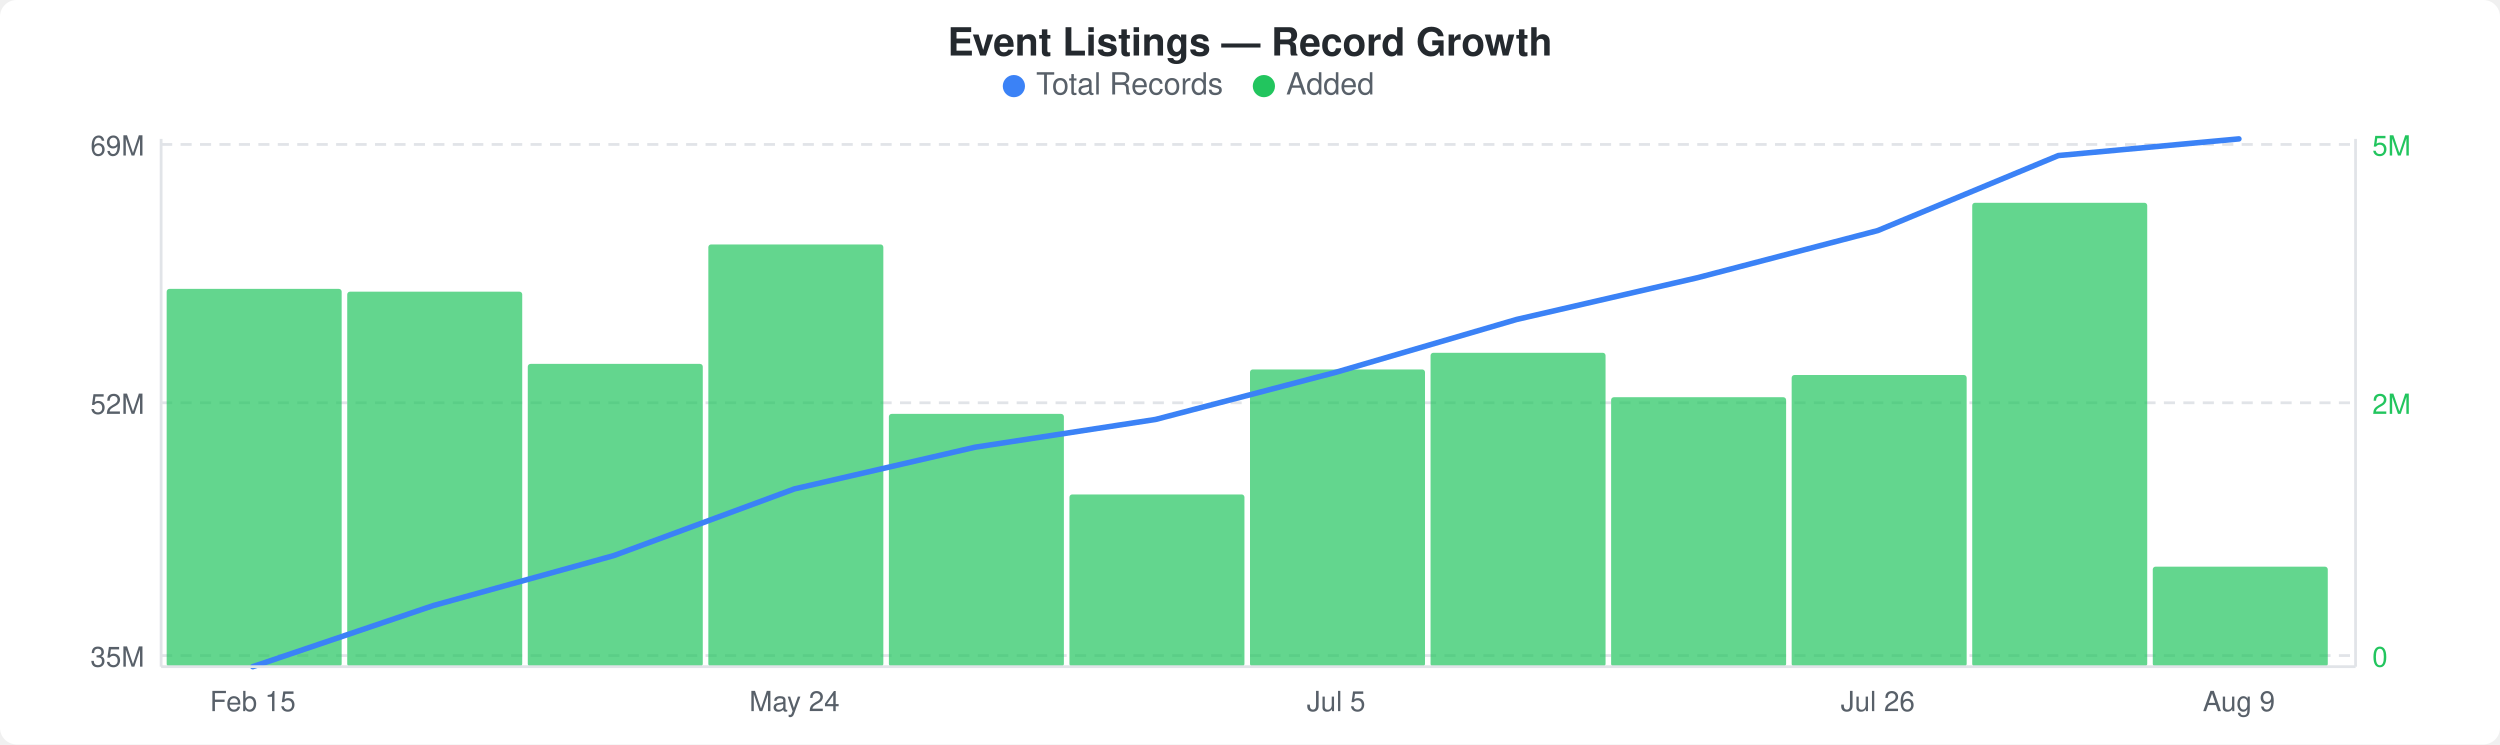
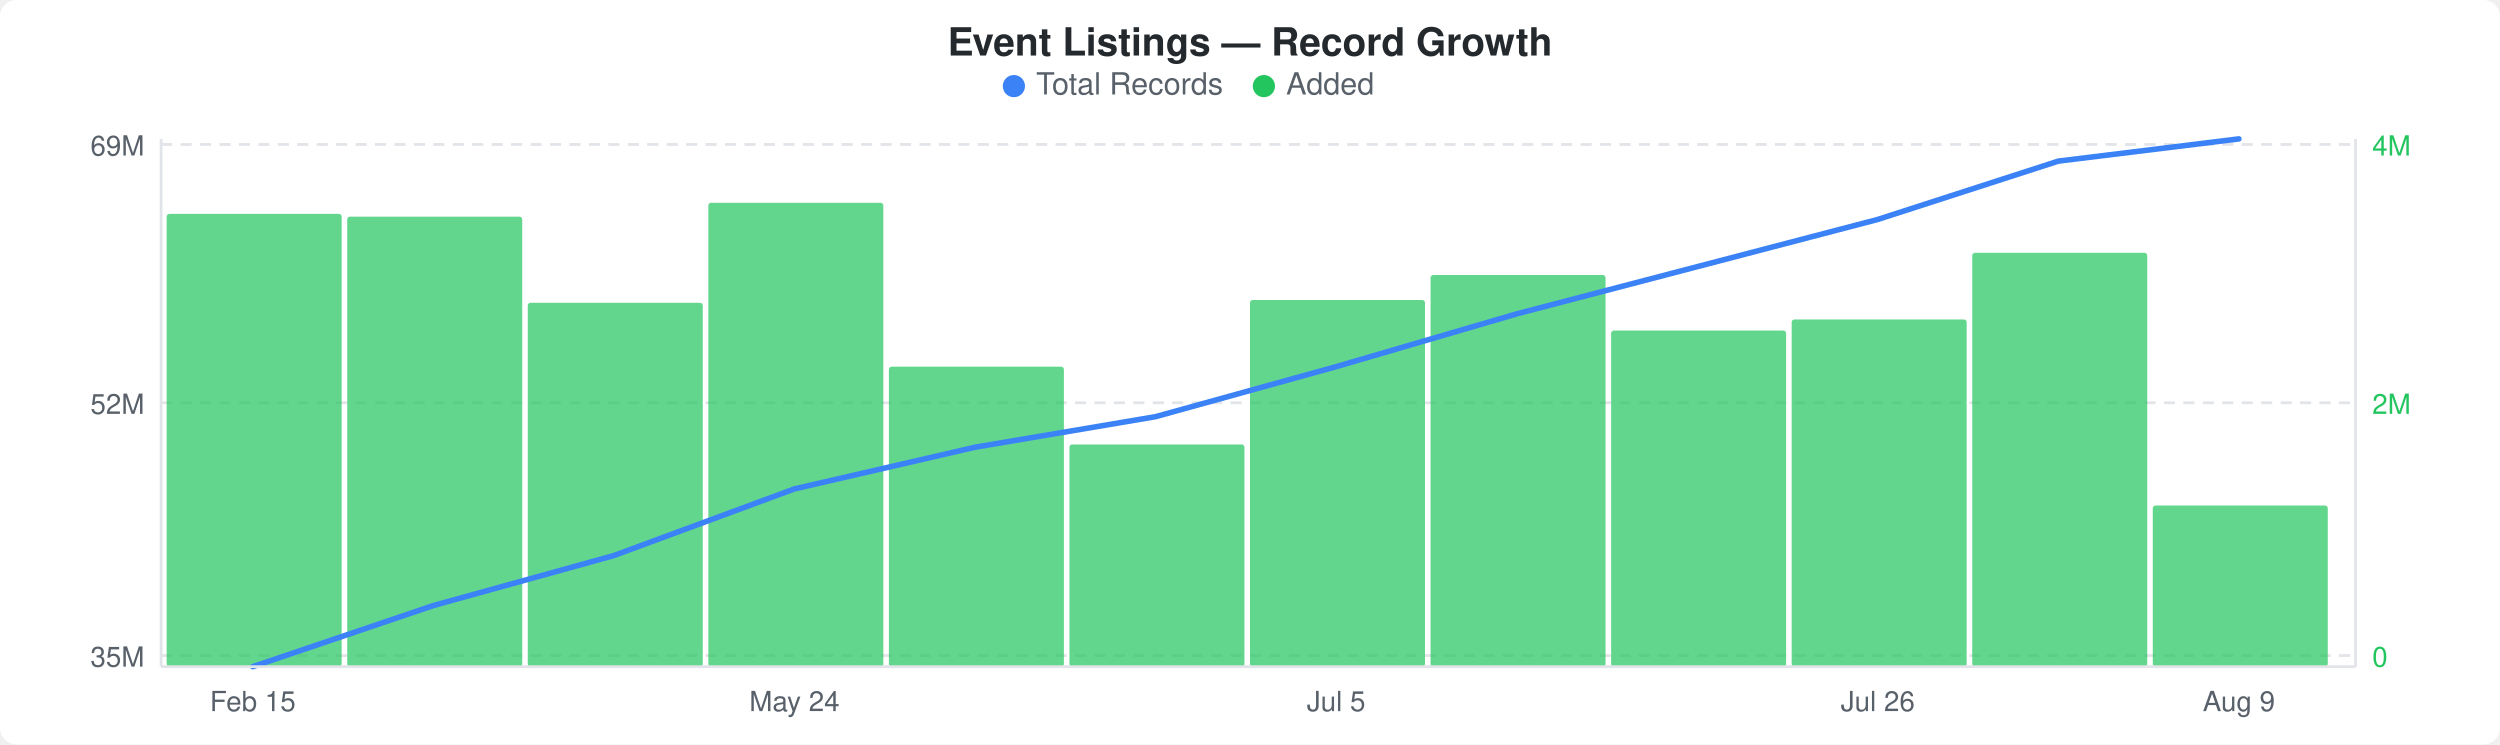
<svg xmlns="http://www.w3.org/2000/svg" width="900" height="268" viewBox="0 0 900 268">
  <rect width="900" height="268" fill="#ffffff" rx="6" ry="6" />
  <text x="450" y="20" text-anchor="middle" font-family="-apple-system, BlinkMacSystemFont, &quot;Segoe UI&quot;, Helvetica, Arial, sans-serif" font-size="14" font-weight="600" fill="#24292e">Event Listings — Record Growth</text>
  <circle cx="365" cy="31" r="4" fill="#3b82f6" />
  <text x="373" y="34" font-family="-apple-system, BlinkMacSystemFont, &quot;Segoe UI&quot;, Helvetica, Arial, sans-serif" font-size="11" fill="#586069">Total Records</text>
  <circle cx="455" cy="31" r="4" fill="#22c55e" />
  <text x="463" y="34" font-family="-apple-system, BlinkMacSystemFont, &quot;Segoe UI&quot;, Helvetica, Arial, sans-serif" font-size="11" fill="#586069">Added</text>
  <line x1="58" y1="52" x2="848" y2="52" stroke="#e1e4e8" stroke-width="1" stroke-dasharray="4,3" />
  <line x1="58" y1="145" x2="848" y2="145" stroke="#e1e4e8" stroke-width="1" stroke-dasharray="4,3" />
  <line x1="58" y1="236" x2="848" y2="236" stroke="#e1e4e8" stroke-width="1" stroke-dasharray="4,3" />
-   <rect x="60" y="104" width="63" height="136" rx="1" fill="#22c55eb3" />
-   <rect x="125" y="105" width="63" height="135" rx="1" fill="#22c55eb3" />
-   <rect x="190" y="131" width="63" height="109" rx="1" fill="#22c55eb3" />
-   <rect x="255" y="88" width="63" height="152" rx="1" fill="#22c55eb3" />
-   <rect x="320" y="149" width="63" height="91" rx="1" fill="#22c55eb3" />
-   <rect x="385" y="178" width="63" height="62" rx="1" fill="#22c55eb3" />
-   <rect x="450" y="133" width="63" height="107" rx="1" fill="#22c55eb3" />
-   <rect x="515" y="127" width="63" height="113" rx="1" fill="#22c55eb3" />
-   <rect x="580" y="143" width="63" height="97" rx="1" fill="#22c55eb3" />
-   <rect x="645" y="135" width="63" height="105" rx="1" fill="#22c55eb3" />
-   <rect x="710" y="73" width="63" height="167" rx="1" fill="#22c55eb3" />
-   <rect x="775" y="204" width="63" height="36" rx="1" fill="#22c55eb3" />
-   <polyline points="91,240 156,218 221,200 286,176 351,161 416,151 481,134 546,115 611,100 676,83 741,56 806,50" fill="none" stroke="#3b82f6" stroke-width="2" stroke-linejoin="round" stroke-linecap="round" />
+   <rect x="60" y="77" width="63" height="163" rx="1" fill="#22c55eb3" />
+   <rect x="125" y="78" width="63" height="162" rx="1" fill="#22c55eb3" />
+   <rect x="190" y="109" width="63" height="131" rx="1" fill="#22c55eb3" />
+   <rect x="255" y="73" width="63" height="167" rx="1" fill="#22c55eb3" />
+   <rect x="320" y="132" width="63" height="108" rx="1" fill="#22c55eb3" />
+   <rect x="385" y="160" width="63" height="80" rx="1" fill="#22c55eb3" />
+   <rect x="450" y="108" width="63" height="132" rx="1" fill="#22c55eb3" />
+   <rect x="515" y="99" width="63" height="141" rx="1" fill="#22c55eb3" />
+   <rect x="580" y="119" width="63" height="121" rx="1" fill="#22c55eb3" />
+   <rect x="645" y="115" width="63" height="125" rx="1" fill="#22c55eb3" />
+   <rect x="710" y="91" width="63" height="149" rx="1" fill="#22c55eb3" />
+   <rect x="775" y="182" width="63" height="58" rx="1" fill="#22c55eb3" />
+   <polyline points="91,240 156,218 221,200 286,176 351,161 416,150 481,132 546,113 611,96 676,79 741,58 806,50" fill="none" stroke="#3b82f6" stroke-width="2" stroke-linejoin="round" stroke-linecap="round" />
  <text x="52" y="56" text-anchor="end" font-family="-apple-system, BlinkMacSystemFont, &quot;Segoe UI&quot;, Helvetica, Arial, sans-serif" font-size="10" fill="#586069">69M</text>
  <text x="52" y="149" text-anchor="end" font-family="-apple-system, BlinkMacSystemFont, &quot;Segoe UI&quot;, Helvetica, Arial, sans-serif" font-size="10" fill="#586069">52M</text>
  <text x="52" y="240" text-anchor="end" font-family="-apple-system, BlinkMacSystemFont, &quot;Segoe UI&quot;, Helvetica, Arial, sans-serif" font-size="10" fill="#586069">35M</text>
-   <text x="854" y="56" text-anchor="start" font-family="-apple-system, BlinkMacSystemFont, &quot;Segoe UI&quot;, Helvetica, Arial, sans-serif" font-size="10" fill="#22c55e">5M</text>
+   <text x="854" y="56" text-anchor="start" font-family="-apple-system, BlinkMacSystemFont, &quot;Segoe UI&quot;, Helvetica, Arial, sans-serif" font-size="10" fill="#22c55e">4M</text>
  <text x="854" y="149" text-anchor="start" font-family="-apple-system, BlinkMacSystemFont, &quot;Segoe UI&quot;, Helvetica, Arial, sans-serif" font-size="10" fill="#22c55e">2M</text>
  <text x="854" y="240" text-anchor="start" font-family="-apple-system, BlinkMacSystemFont, &quot;Segoe UI&quot;, Helvetica, Arial, sans-serif" font-size="10" fill="#22c55e">0</text>
  <line x1="58" y1="50" x2="58" y2="240" stroke="#e1e4e8" stroke-width="1" />
  <line x1="58" y1="240" x2="848" y2="240" stroke="#e1e4e8" stroke-width="1" />
  <line x1="848" y1="50" x2="848" y2="240" stroke="#e1e4e8" stroke-width="1" />
  <text x="91" y="256" text-anchor="middle" font-family="-apple-system, BlinkMacSystemFont, &quot;Segoe UI&quot;, Helvetica, Arial, sans-serif" font-size="10" fill="#586069">Feb 15</text>
  <text x="286" y="256" text-anchor="middle" font-family="-apple-system, BlinkMacSystemFont, &quot;Segoe UI&quot;, Helvetica, Arial, sans-serif" font-size="10" fill="#586069">May 24</text>
  <text x="481" y="256" text-anchor="middle" font-family="-apple-system, BlinkMacSystemFont, &quot;Segoe UI&quot;, Helvetica, Arial, sans-serif" font-size="10" fill="#586069">Jul 5</text>
  <text x="676" y="256" text-anchor="middle" font-family="-apple-system, BlinkMacSystemFont, &quot;Segoe UI&quot;, Helvetica, Arial, sans-serif" font-size="10" fill="#586069">Jul 26</text>
  <text x="806" y="256" text-anchor="middle" font-family="-apple-system, BlinkMacSystemFont, &quot;Segoe UI&quot;, Helvetica, Arial, sans-serif" font-size="10" fill="#586069">Aug 9</text>
</svg>
